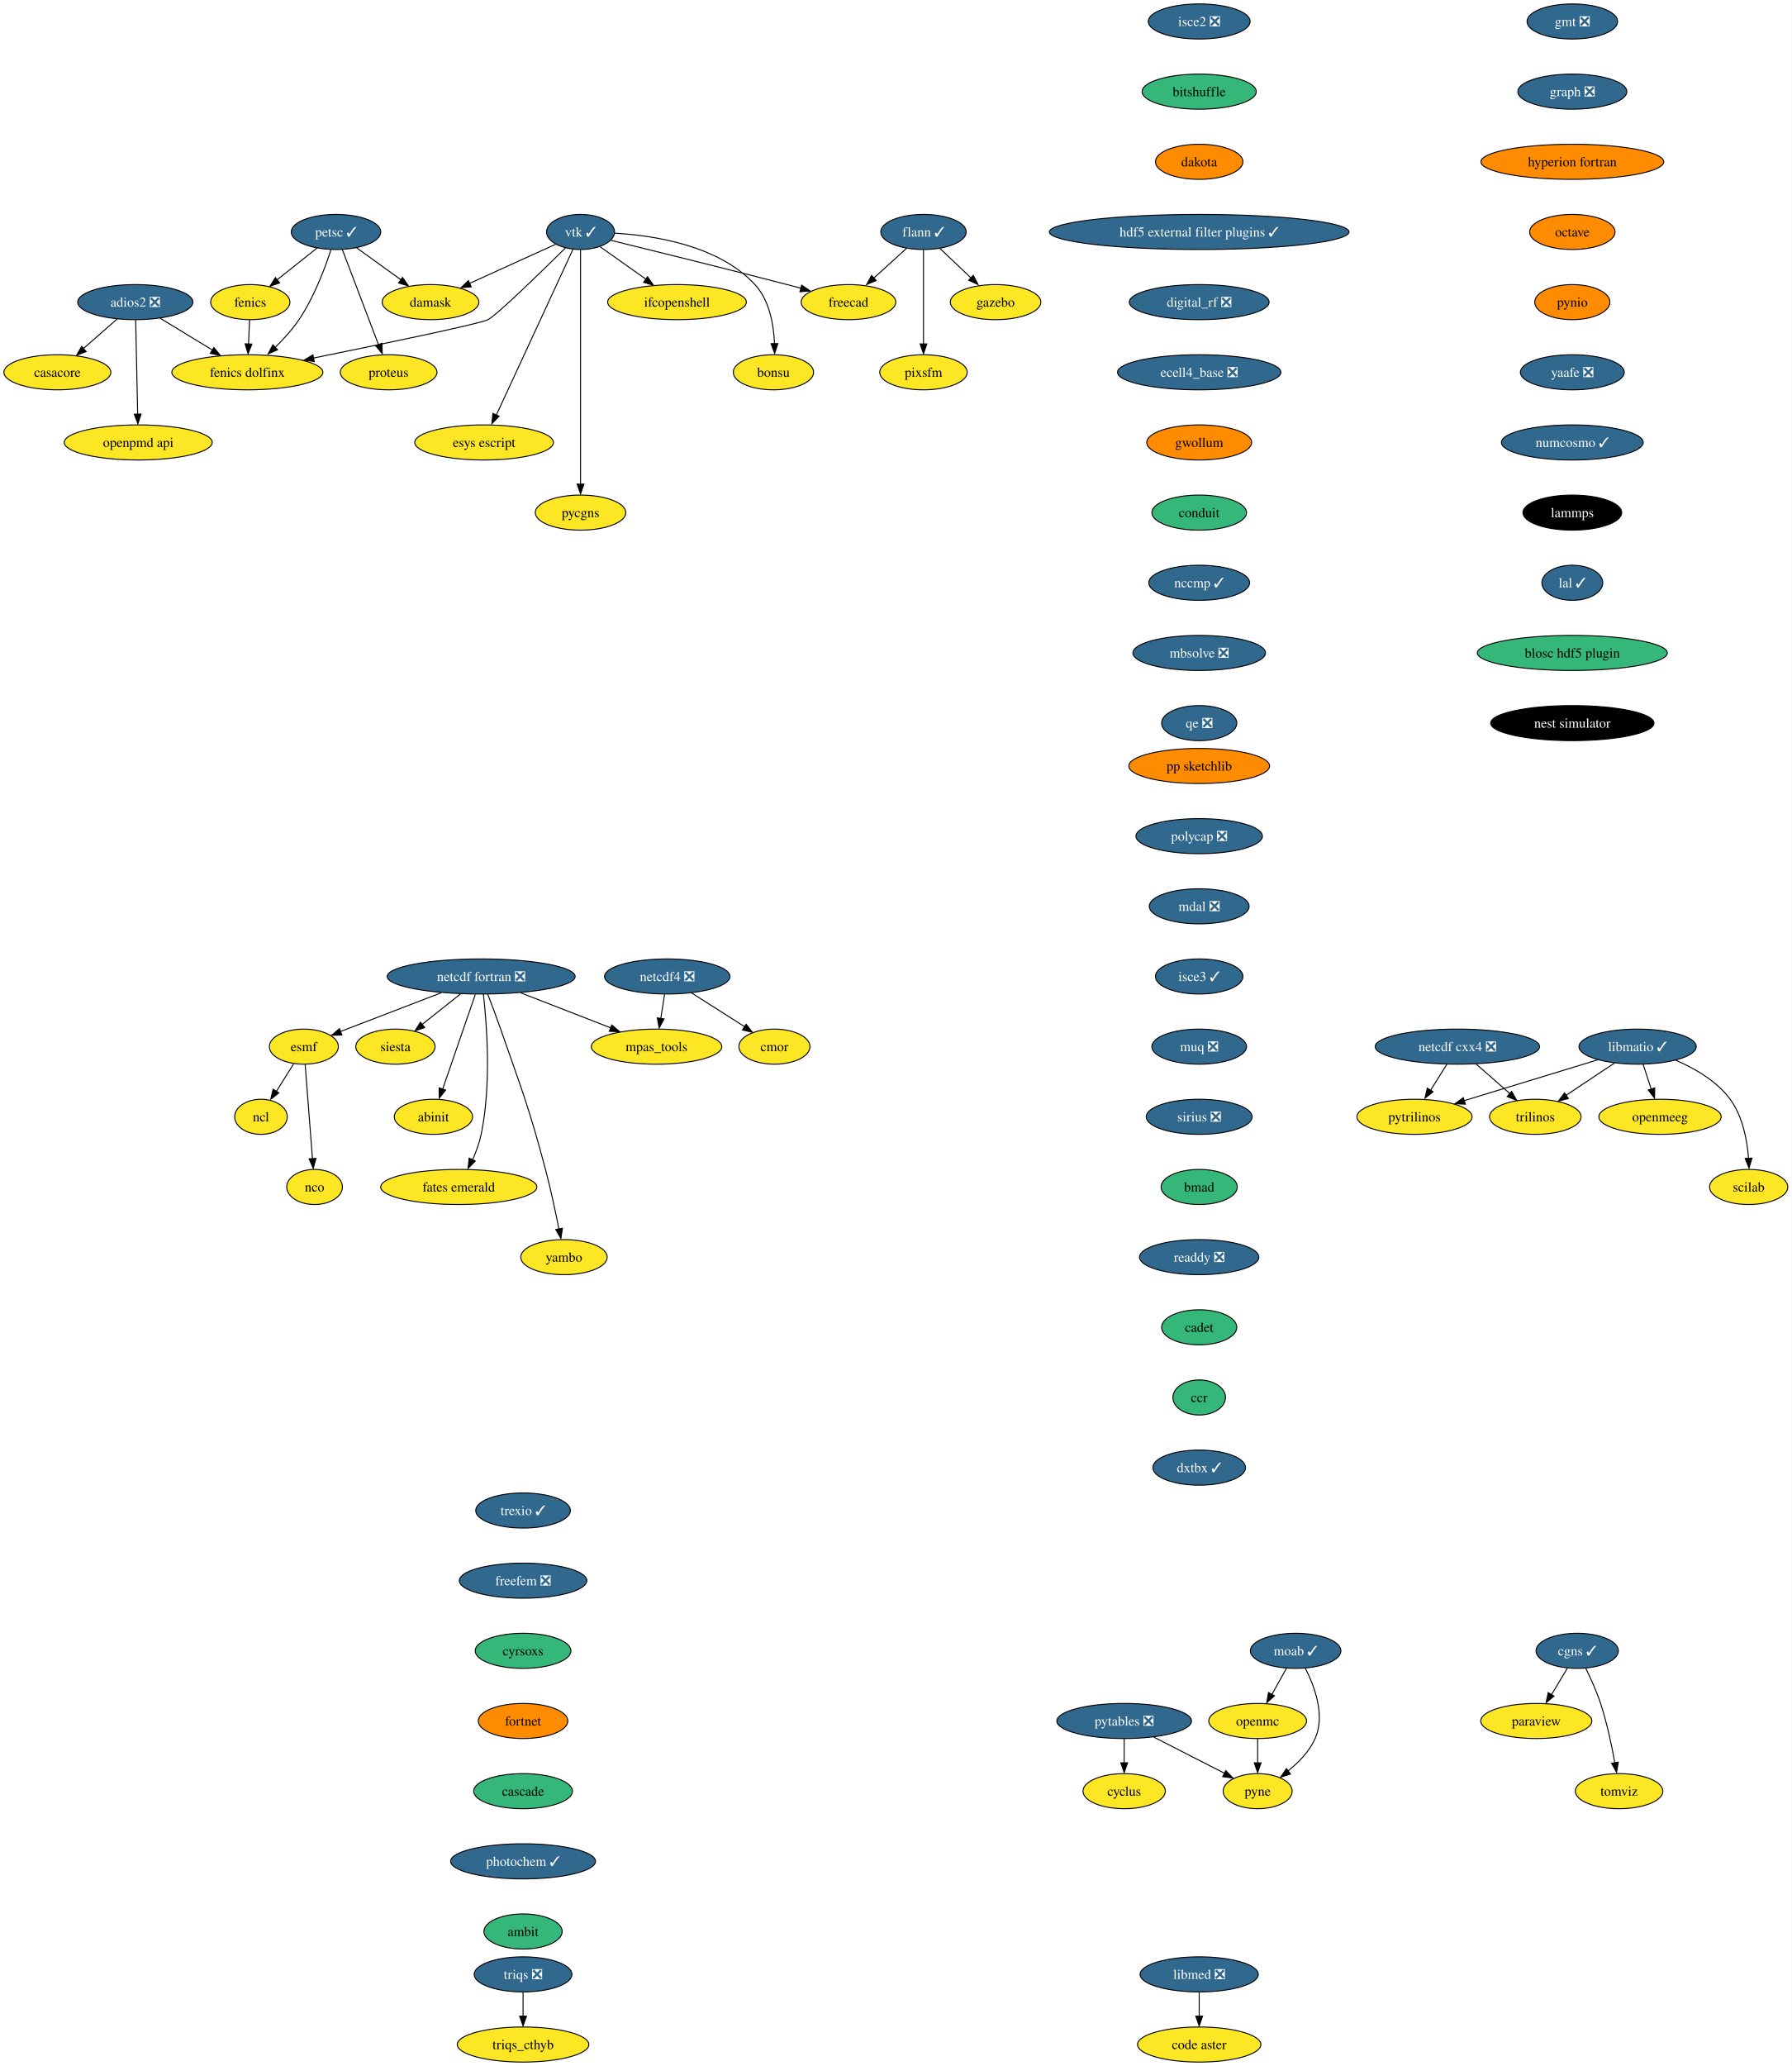
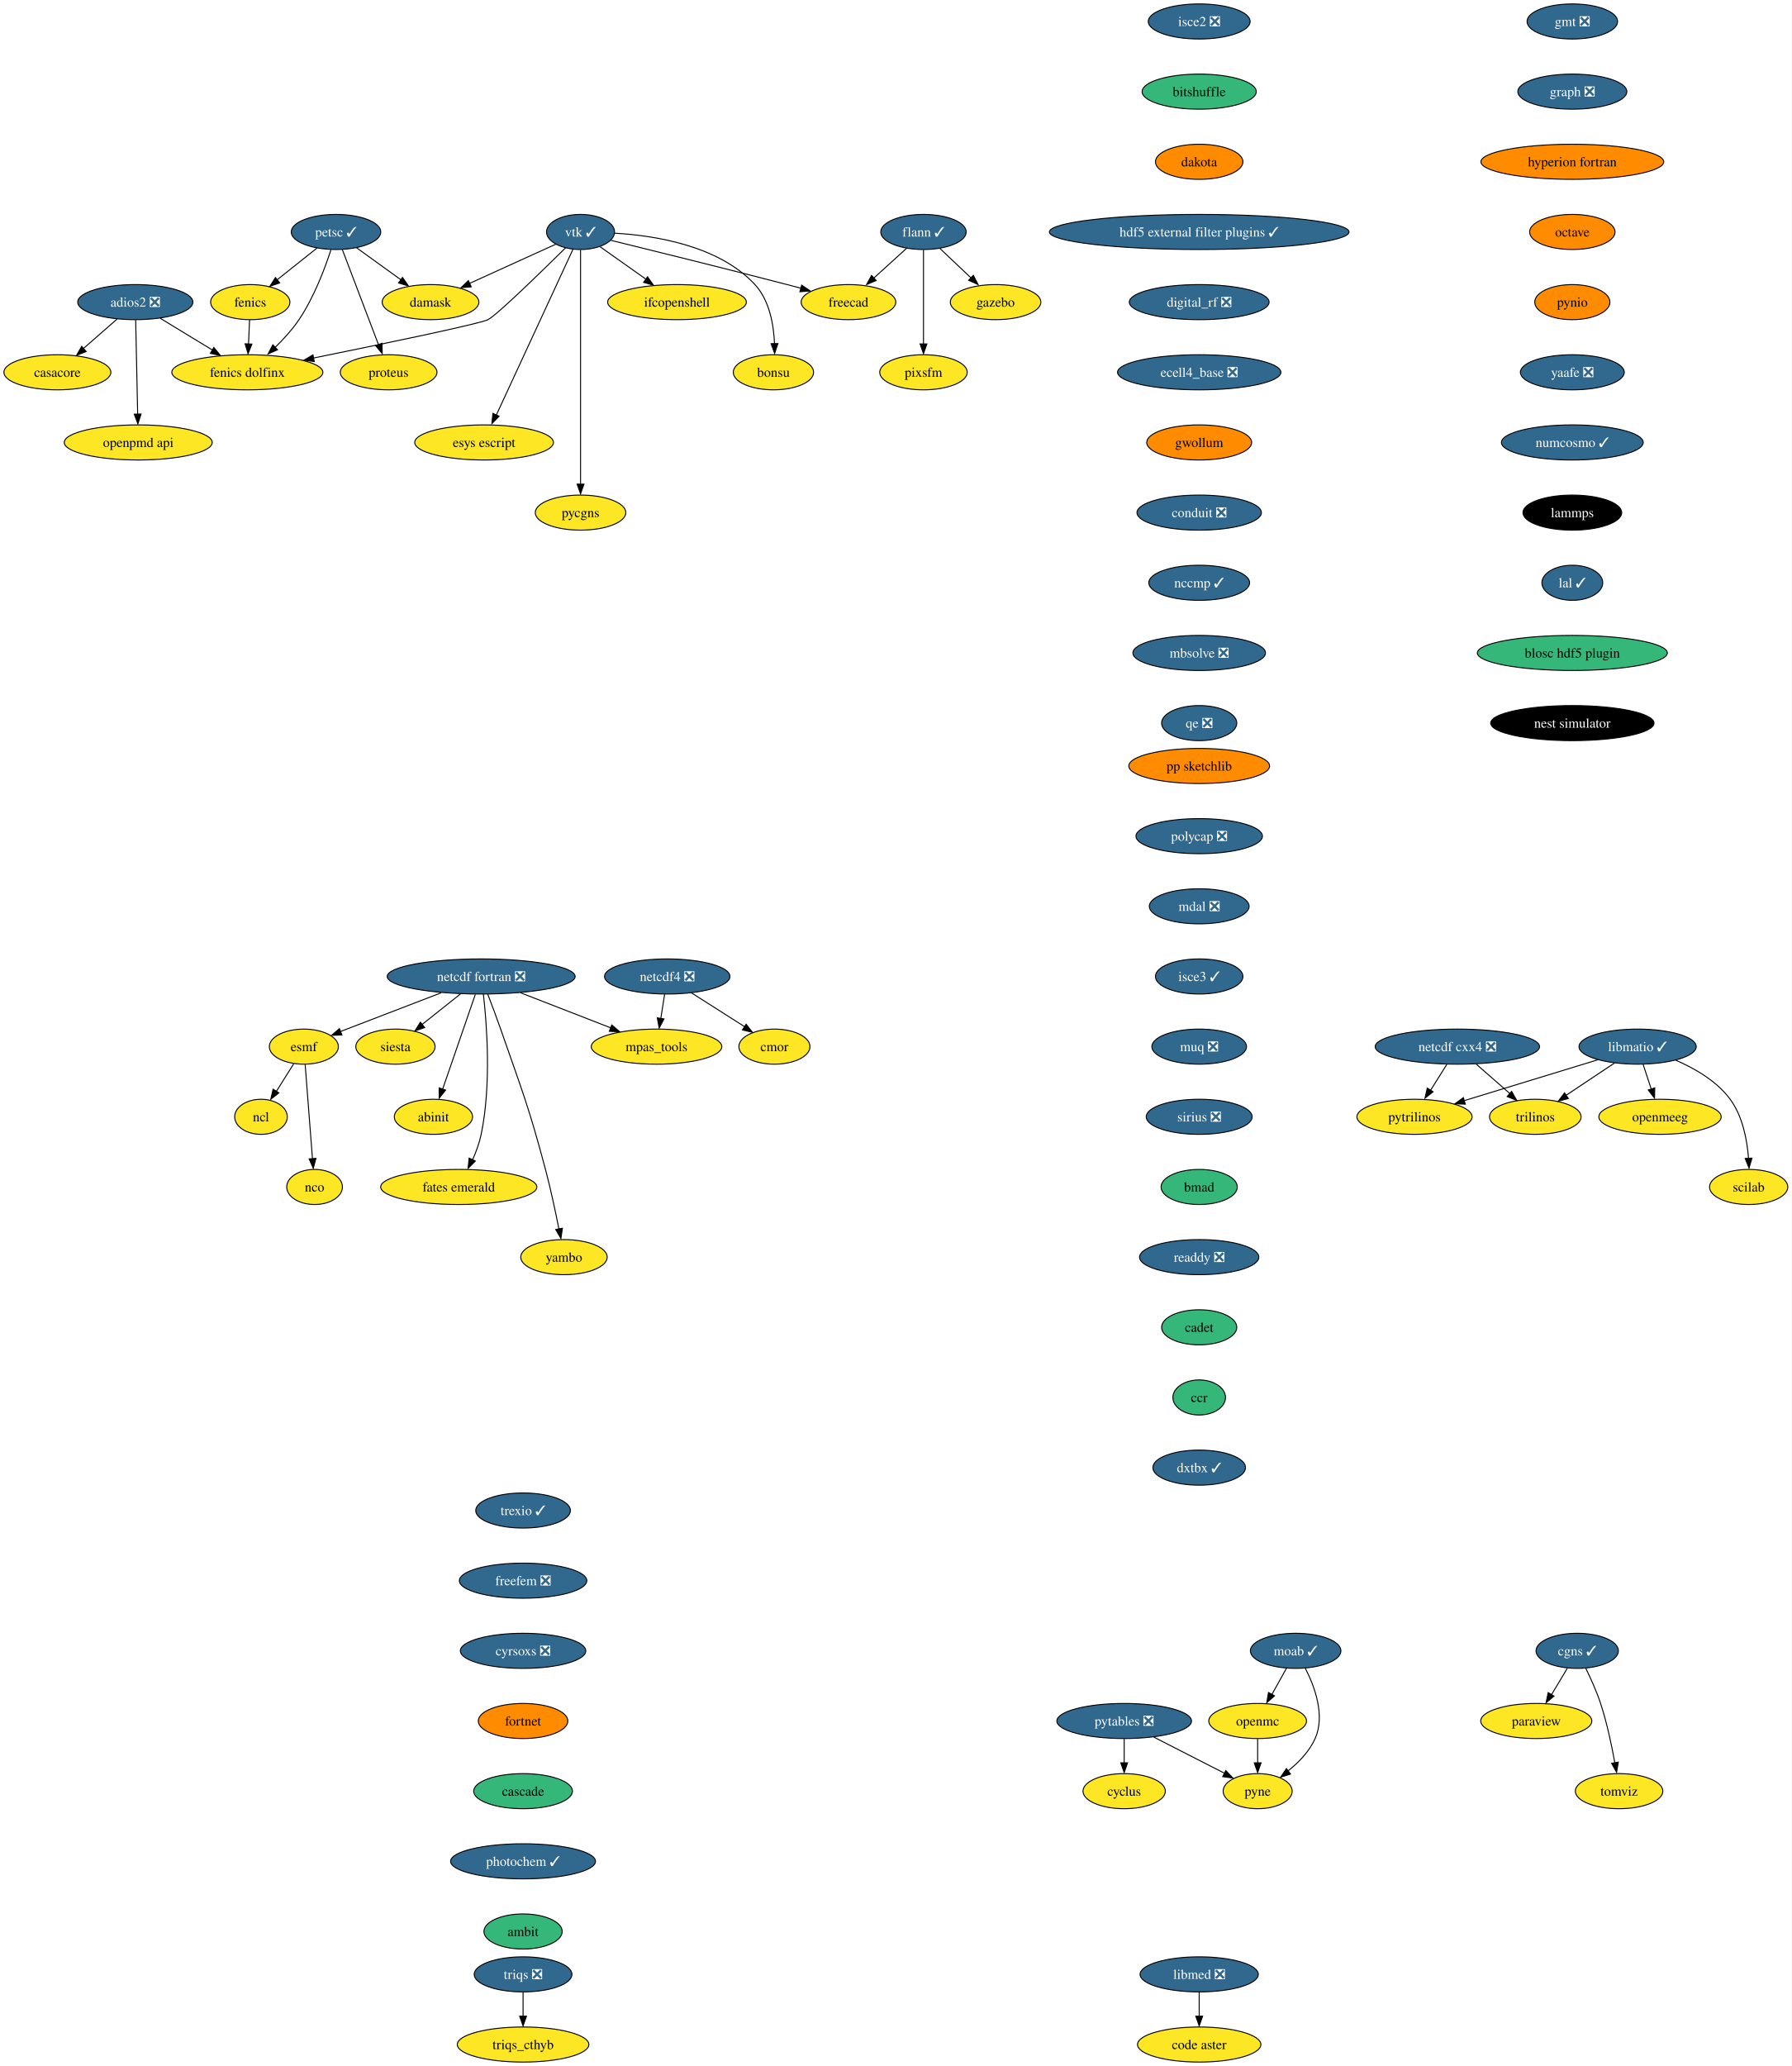
<svg xmlns="http://www.w3.org/2000/svg" xmlns:xlink="http://www.w3.org/1999/xlink" width="1839pt" height="2120pt" viewBox="0.00 0.00 1839.05 2120.00">
  <g id="graph0" class="graph" transform="scale(1 1) rotate(0) translate(4 2116)">
    <polygon fill="white" stroke="none" points="-4,4 -4,-2116 1835.05,-2116 1835.05,4 -4,4" />
    <g id="node1" class="node">
      <g id="a_node1">
        <a xlink:href="https://github.com/conda-forge/casacore-feedstock" xlink:title="casacore">
          <ellipse fill="#fde725" stroke="black" cx="54.89" cy="-1734" rx="54.89" ry="18" />
          <text text-anchor="middle" x="54.89" y="-1729.33" font-family="Times,serif" font-size="14.00">casacore</text>
        </a>
      </g>
    </g>
    <g id="node2" class="node">
      <g id="a_node2">
        <a xlink:href="https://github.com/conda-forge/cyclus-feedstock" xlink:title="cyclus">
          <ellipse fill="#fde725" stroke="black" cx="1149.89" cy="-278" rx="42.26" ry="18" />
          <text text-anchor="middle" x="1149.89" y="-273.32" font-family="Times,serif" font-size="14.00">cyclus</text>
        </a>
      </g>
    </g>
    <g id="node3" class="node">
      <g id="a_node3">
        <a xlink:href="https://github.com/conda-forge/esmf-feedstock" xlink:title="esmf">
          <ellipse fill="#fde725" stroke="black" cx="307.89" cy="-1042" rx="35.42" ry="18" />
          <text text-anchor="middle" x="307.89" y="-1037.33" font-family="Times,serif" font-size="14.00">esmf</text>
        </a>
      </g>
    </g>
    <g id="node4" class="node">
      <g id="a_node4">
        <a xlink:href="https://github.com/conda-forge/ncl-feedstock" xlink:title="ncl">
          <ellipse fill="#fde725" stroke="black" cx="263.89" cy="-970" rx="27" ry="18" />
          <text text-anchor="middle" x="263.89" y="-965.33" font-family="Times,serif" font-size="14.00">ncl</text>
        </a>
      </g>
    </g>
    <g id="edge1" class="edge">
      <path fill="none" stroke="black" d="M297.46,-1024.41C292.18,-1016.01 285.66,-1005.63 279.77,-996.26" />
      <polygon fill="black" stroke="black" points="282.23,-994.59 273.94,-987.99 276.3,-998.32 282.23,-994.59" />
    </g>
    <g id="node5" class="node">
      <g id="a_node5">
        <a xlink:href="https://github.com/conda-forge/nco-feedstock" xlink:title="nco">
          <ellipse fill="#fde725" stroke="black" cx="318.89" cy="-898" rx="28.59" ry="18" />
          <text text-anchor="middle" x="318.89" y="-893.33" font-family="Times,serif" font-size="14.00">nco</text>
        </a>
      </g>
    </g>
    <g id="edge2" class="edge">
      <path fill="none" stroke="black" d="M309.24,-1023.59C311.11,-999.5 314.49,-955.75 316.72,-927.03" />
      <polygon fill="black" stroke="black" points="320.28,-927.35 317.57,-917.11 313.3,-926.81 320.28,-927.35" />
    </g>
    <g id="node6" class="node">
      <g id="a_node6">
        <a xlink:href="https://github.com/conda-forge/fenics-feedstock" xlink:title="fenics">
          <ellipse fill="#fde725" stroke="black" cx="252.89" cy="-1806" rx="40.69" ry="18" />
          <text text-anchor="middle" x="252.89" y="-1801.33" font-family="Times,serif" font-size="14.00">fenics</text>
        </a>
      </g>
    </g>
    <g id="node7" class="node">
      <g id="a_node7">
        <a xlink:href="https://github.com/conda-forge/fenics-dolfinx-feedstock" xlink:title="fenics dolfinx">
          <ellipse fill="#fde725" stroke="black" cx="249.89" cy="-1734" rx="77.52" ry="18" />
          <text text-anchor="middle" x="249.89" y="-1729.33" font-family="Times,serif" font-size="14.00">fenics dolfinx</text>
        </a>
      </g>
    </g>
    <g id="edge3" class="edge">
      <path fill="none" stroke="black" d="M252.15,-1787.7C251.83,-1780.24 251.45,-1771.32 251.09,-1762.97" />
      <polygon fill="black" stroke="black" points="254.55,-1762.95 250.62,-1753.1 247.56,-1763.25 254.55,-1762.95" />
    </g>
    <g id="node8" class="node">
      <g id="a_node8">
        <a xlink:href="https://github.com/conda-forge/flann-feedstock/pull/37" xlink:title="flann ✓">
          <ellipse fill="#31688e" stroke="black" cx="943.89" cy="-1878" rx="43.84" ry="18" />
          <text text-anchor="middle" x="943.89" y="-1873.33" font-family="Times,serif" font-size="14.00" fill="white">flann ✓</text>
        </a>
      </g>
    </g>
    <g id="node9" class="node">
      <g id="a_node9">
        <a xlink:href="https://github.com/conda-forge/freecad-feedstock" xlink:title="freecad">
          <ellipse fill="#fde725" stroke="black" cx="866.89" cy="-1806" rx="48.58" ry="18" />
          <text text-anchor="middle" x="866.89" y="-1801.33" font-family="Times,serif" font-size="14.00">freecad</text>
        </a>
      </g>
    </g>
    <g id="edge4" class="edge">
      <path fill="none" stroke="black" d="M926.42,-1861.12C916.45,-1852.05 903.76,-1840.52 892.67,-1830.43" />
      <polygon fill="black" stroke="black" points="895.31,-1828.2 885.56,-1824.06 890.61,-1833.38 895.31,-1828.2" />
    </g>
    <g id="node10" class="node">
      <g id="a_node10">
        <a xlink:href="https://github.com/conda-forge/gazebo-feedstock" xlink:title="gazebo">
          <ellipse fill="#fde725" stroke="black" cx="1017.89" cy="-1806" rx="46.47" ry="18" />
          <text text-anchor="middle" x="1017.89" y="-1801.33" font-family="Times,serif" font-size="14.00">gazebo</text>
        </a>
      </g>
    </g>
    <g id="edge5" class="edge">
      <path fill="none" stroke="black" d="M960.68,-1861.12C970.27,-1852.05 982.46,-1840.52 993.12,-1830.43" />
      <polygon fill="black" stroke="black" points="995.05,-1833.48 999.91,-1824.06 990.24,-1828.39 995.05,-1833.48" />
    </g>
    <g id="node11" class="node">
      <g id="a_node11">
        <a xlink:href="https://github.com/conda-forge/pixsfm-feedstock" xlink:title="pixsfm">
          <ellipse fill="#fde725" stroke="black" cx="943.89" cy="-1734" rx="44.9" ry="18" />
          <text text-anchor="middle" x="943.89" y="-1729.33" font-family="Times,serif" font-size="14.00">pixsfm</text>
        </a>
      </g>
    </g>
    <g id="edge6" class="edge">
      <path fill="none" stroke="black" d="M943.89,-1859.59C943.89,-1835.5 943.89,-1791.75 943.89,-1763.03" />
      <polygon fill="black" stroke="black" points="947.39,-1763.11 943.89,-1753.11 940.39,-1763.11 947.39,-1763.11" />
    </g>
    <g id="node12" class="node">
      <g id="a_node12">
        <a xlink:href="https://github.com/conda-forge/gmt-feedstock/pull/266" xlink:title="gmt ❎">
          <ellipse fill="#31688e" stroke="black" cx="1609.89" cy="-2094" rx="46.47" ry="18" />
          <text text-anchor="middle" x="1609.89" y="-2089.32" font-family="Times,serif" font-size="14.00" fill="white">gmt ❎</text>
        </a>
      </g>
    </g>
    <g id="node13" class="node">
      <g id="a_node13">
        <a xlink:href="https://github.com/conda-forge/graph-feedstock/pull/10" xlink:title="graph ❎">
          <ellipse fill="#31688e" stroke="black" cx="1609.89" cy="-2022" rx="55.94" ry="18" />
          <text text-anchor="middle" x="1609.89" y="-2017.33" font-family="Times,serif" font-size="14.00" fill="white">graph ❎</text>
        </a>
      </g>
    </g>
    <g id="node14" class="node">
      <g id="a_node14">
        <a xlink:href="https://github.com/conda-forge/hyperion-fortran-feedstock" xlink:title="hyperion fortran">
          <ellipse fill="#ff8c00" stroke="black" cx="1609.89" cy="-1950" rx="93.82" ry="18" />
          <text text-anchor="middle" x="1609.89" y="-1945.33" font-family="Times,serif" font-size="14.00">hyperion fortran</text>
        </a>
      </g>
    </g>
    <g id="node15" class="node">
      <g id="a_node15">
        <a xlink:href="https://github.com/conda-forge/octave-feedstock" xlink:title="octave">
          <ellipse fill="#ff8c00" stroke="black" cx="1609.89" cy="-1878" rx="43.84" ry="18" />
          <text text-anchor="middle" x="1609.89" y="-1873.33" font-family="Times,serif" font-size="14.00">octave</text>
        </a>
      </g>
    </g>
    <g id="node33" class="node">
      <g id="a_node33">
        <a xlink:href="https://github.com/conda-forge/pynio-feedstock" xlink:title="pynio">
          <ellipse fill="#ff8c00" stroke="black" cx="1609.89" cy="-1806" rx="38.58" ry="18" />
          <text text-anchor="middle" x="1609.89" y="-1801.33" font-family="Times,serif" font-size="14.00">pynio</text>
        </a>
      </g>
    </g>
    <g id="node16" class="node">
      <g id="a_node16">
        <a xlink:href="https://github.com/conda-forge/libmatio-feedstock/pull/48" xlink:title="libmatio ✓">
          <ellipse fill="#31688e" stroke="black" cx="1676.89" cy="-1042" rx="60.15" ry="18" />
          <text text-anchor="middle" x="1676.89" y="-1037.33" font-family="Times,serif" font-size="14.00" fill="white">libmatio ✓</text>
        </a>
      </g>
    </g>
    <g id="node17" class="node">
      <g id="a_node17">
        <a xlink:href="https://github.com/conda-forge/pytrilinos-feedstock" xlink:title="pytrilinos">
          <ellipse fill="#fde725" stroke="black" cx="1447.89" cy="-970" rx="59.1" ry="18" />
          <text text-anchor="middle" x="1447.89" y="-965.33" font-family="Times,serif" font-size="14.00">pytrilinos</text>
        </a>
      </g>
    </g>
    <g id="edge10" class="edge">
      <path fill="none" stroke="black" d="M1635.95,-1028.49C1597.61,-1016.76 1540.17,-999.21 1498.87,-986.58" />
      <polygon fill="black" stroke="black" points="1500.06,-982.98 1489.48,-983.41 1498.02,-989.68 1500.06,-982.98" />
    </g>
    <g id="node18" class="node">
      <g id="a_node18">
        <a xlink:href="https://github.com/conda-forge/trilinos-feedstock" xlink:title="trilinos">
          <ellipse fill="#fde725" stroke="black" cx="1571.89" cy="-970" rx="47" ry="18" />
          <text text-anchor="middle" x="1571.89" y="-965.33" font-family="Times,serif" font-size="14.00">trilinos</text>
        </a>
      </g>
    </g>
    <g id="edge11" class="edge">
      <path fill="none" stroke="black" d="M1653.06,-1025.12C1638.4,-1015.34 1619.42,-1002.69 1603.5,-992.08" />
      <polygon fill="black" stroke="black" points="1605.8,-988.74 1595.54,-986.1 1601.92,-994.56 1605.8,-988.74" />
    </g>
    <g id="node19" class="node">
      <g id="a_node19">
        <a xlink:href="https://github.com/conda-forge/openmeeg-feedstock" xlink:title="openmeeg">
          <ellipse fill="#fde725" stroke="black" cx="1699.89" cy="-970" rx="62.78" ry="18" />
          <text text-anchor="middle" x="1699.89" y="-965.33" font-family="Times,serif" font-size="14.00">openmeeg</text>
        </a>
      </g>
    </g>
    <g id="edge12" class="edge">
      <path fill="none" stroke="black" d="M1682.58,-1023.7C1685.08,-1016.07 1688.09,-1006.92 1690.89,-998.4" />
      <polygon fill="black" stroke="black" points="1694.47,-999.7 1694.27,-989.1 1687.82,-997.51 1694.47,-999.7" />
    </g>
    <g id="node20" class="node">
      <g id="a_node20">
        <a xlink:href="https://github.com/conda-forge/scilab-feedstock" xlink:title="scilab">
          <ellipse fill="#fde725" stroke="black" cx="1790.89" cy="-898" rx="40.16" ry="18" />
          <text text-anchor="middle" x="1790.89" y="-893.33" font-family="Times,serif" font-size="14.00">scilab</text>
        </a>
      </g>
    </g>
    <g id="edge13" class="edge">
      <path fill="none" stroke="black" d="M1716,-1028.08C1735.62,-1019.65 1758.09,-1006.69 1771.89,-988 1784.79,-970.53 1789.32,-946.16 1790.74,-927.33" />
      <polygon fill="black" stroke="black" points="1794.28,-927.6 1791.27,-917.44 1787.29,-927.26 1794.28,-927.6" />
    </g>
    <g id="node21" class="node">
      <g id="a_node21">
        <a xlink:href="https://github.com/conda-forge/moab-feedstock/pull/87" xlink:title="moab ✓">
          <ellipse fill="#31688e" stroke="black" cx="1325.89" cy="-422" rx="46.47" ry="18" />
          <text text-anchor="middle" x="1325.89" y="-417.32" font-family="Times,serif" font-size="14.00" fill="white">moab ✓</text>
        </a>
      </g>
    </g>
    <g id="node22" class="node">
      <g id="a_node22">
        <a xlink:href="https://github.com/conda-forge/openmc-feedstock" xlink:title="openmc">
          <ellipse fill="#fde725" stroke="black" cx="1286.89" cy="-350" rx="50.16" ry="18" />
          <text text-anchor="middle" x="1286.89" y="-345.32" font-family="Times,serif" font-size="14.00">openmc</text>
        </a>
      </g>
    </g>
    <g id="edge14" class="edge">
      <path fill="none" stroke="black" d="M1316.45,-404.05C1311.95,-395.97 1306.46,-386.12 1301.44,-377.11" />
      <polygon fill="black" stroke="black" points="1304.17,-375.82 1296.24,-368.79 1298.05,-379.23 1304.17,-375.82" />
    </g>
    <g id="node23" class="node">
      <g id="a_node23">
        <a xlink:href="https://github.com/conda-forge/pyne-feedstock" xlink:title="pyne">
          <ellipse fill="#fde725" stroke="black" cx="1286.89" cy="-278" rx="35.42" ry="18" />
          <text text-anchor="middle" x="1286.89" y="-273.32" font-family="Times,serif" font-size="14.00">pyne</text>
        </a>
      </g>
    </g>
    <g id="edge15" class="edge">
      <path fill="none" stroke="black" d="M1335.88,-403.97C1345.29,-385.57 1356.47,-355.72 1345.89,-332 1340.01,-318.8 1329.03,-307.52 1318.13,-298.8" />
      <polygon fill="black" stroke="black" points="1320.61,-295.54 1310.5,-292.36 1316.42,-301.15 1320.61,-295.54" />
    </g>
    <g id="edge16" class="edge">
      <path fill="none" stroke="black" d="M1286.89,-331.7C1286.89,-324.24 1286.89,-315.32 1286.89,-306.97" />
      <polygon fill="black" stroke="black" points="1290.39,-307.1 1286.89,-297.1 1283.39,-307.1 1290.39,-307.1" />
    </g>
    <g id="node24" class="node">
      <g id="a_node24">
        <a xlink:href="https://github.com/conda-forge/netcdf-cxx4-feedstock/pull/47" xlink:title="netcdf cxx4 ❎">
          <ellipse fill="#31688e" stroke="black" cx="1491.89" cy="-1042" rx="84.35" ry="18" />
          <text text-anchor="middle" x="1491.89" y="-1037.33" font-family="Times,serif" font-size="14.00" fill="white">netcdf cxx4 ❎</text>
        </a>
      </g>
    </g>
    <g id="edge17" class="edge">
      <path fill="none" stroke="black" d="M1481.01,-1023.7C1476.01,-1015.73 1469.95,-1006.1 1464.4,-997.26" />
      <polygon fill="black" stroke="black" points="1466.93,-995.71 1458.64,-989.1 1461,-999.43 1466.93,-995.71" />
    </g>
    <g id="edge18" class="edge">
      <path fill="none" stroke="black" d="M1511.26,-1024.05C1521.57,-1015.03 1534.41,-1003.79 1545.62,-993.99" />
      <polygon fill="black" stroke="black" points="1547.58,-996.05 1552.8,-986.83 1542.97,-990.78 1547.58,-996.05" />
    </g>
    <g id="node25" class="node">
      <g id="a_node25">
        <a xlink:href="https://github.com/conda-forge/netcdf-fortran-feedstock/pull/84" xlink:title="netcdf fortran ❎">
          <ellipse fill="#31688e" stroke="black" cx="489.89" cy="-1114" rx="96.45" ry="18" />
          <text text-anchor="middle" x="489.89" y="-1109.33" font-family="Times,serif" font-size="14.00" fill="white">netcdf fortran ❎</text>
        </a>
      </g>
    </g>
    <g id="edge19" class="edge">
      <path fill="none" stroke="black" d="M448.82,-1097.25C421.37,-1086.72 384.46,-1072.55 351.89,-1060 349.8,-1059.2 347.66,-1058.37 345.49,-1057.53" />
      <polygon fill="black" stroke="black" points="346.94,-1053.95 336.35,-1053.62 344.42,-1060.48 346.94,-1053.95" />
    </g>
    <g id="node26" class="node">
      <g id="a_node26">
        <a xlink:href="https://github.com/conda-forge/siesta-feedstock" xlink:title="siesta">
          <ellipse fill="#fde725" stroke="black" cx="401.89" cy="-1042" rx="40.69" ry="18" />
          <text text-anchor="middle" x="401.89" y="-1037.33" font-family="Times,serif" font-size="14.00">siesta</text>
        </a>
      </g>
    </g>
    <g id="edge20" class="edge">
      <path fill="none" stroke="black" d="M468.59,-1096.05C456.77,-1086.65 441.94,-1074.86 429.27,-1064.78" />
      <polygon fill="black" stroke="black" points="431.91,-1061.61 421.9,-1058.12 427.55,-1067.09 431.91,-1061.61" />
    </g>
    <g id="node27" class="node">
      <g id="a_node27">
        <a xlink:href="https://github.com/conda-forge/mpas_tools-feedstock" xlink:title="mpas_tools">
          <ellipse fill="#fde725" stroke="black" cx="669.89" cy="-1042" rx="66.99" ry="18" />
          <text text-anchor="middle" x="669.89" y="-1037.33" font-family="Times,serif" font-size="14.00">mpas_tools</text>
        </a>
      </g>
    </g>
    <g id="edge21" class="edge">
      <path fill="none" stroke="black" d="M530.29,-1097.29C557.7,-1086.63 594.05,-1072.49 622.79,-1061.32" />
      <polygon fill="black" stroke="black" points="623.95,-1064.23 632,-1057.35 621.41,-1057.71 623.95,-1064.23" />
    </g>
    <g id="node28" class="node">
      <g id="a_node28">
        <a xlink:href="https://github.com/conda-forge/abinit-feedstock" xlink:title="abinit">
          <ellipse fill="#fde725" stroke="black" cx="440.89" cy="-970" rx="40.16" ry="18" />
          <text text-anchor="middle" x="440.89" y="-965.33" font-family="Times,serif" font-size="14.00">abinit</text>
        </a>
      </g>
    </g>
    <g id="edge22" class="edge">
      <path fill="none" stroke="black" d="M483.88,-1095.59C475.5,-1071.29 460.21,-1026.97 450.3,-998.27" />
      <polygon fill="black" stroke="black" points="453.37,-997.42 446.8,-989.11 446.75,-999.71 453.37,-997.42" />
    </g>
    <g id="node29" class="node">
      <g id="a_node29">
        <a xlink:href="https://github.com/conda-forge/fates-emerald-feedstock" xlink:title="fates emerald">
          <ellipse fill="#fde725" stroke="black" cx="466.89" cy="-898" rx="80.14" ry="18" />
          <text text-anchor="middle" x="466.89" y="-893.33" font-family="Times,serif" font-size="14.00">fates emerald</text>
        </a>
      </g>
    </g>
    <g id="edge23" class="edge">
      <path fill="none" stroke="black" d="M492.15,-1095.85C495.57,-1066.16 500.57,-1003.45 489.89,-952 488.06,-943.16 484.67,-933.99 481.05,-925.8" />
      <polygon fill="black" stroke="black" points="483.88,-924.61 476.43,-917.07 477.55,-927.61 483.88,-924.61" />
    </g>
    <g id="node30" class="node">
      <g id="a_node30">
        <a xlink:href="https://github.com/conda-forge/yambo-feedstock" xlink:title="yambo">
          <ellipse fill="#fde725" stroke="black" cx="574.89" cy="-826" rx="44.37" ry="18" />
          <text text-anchor="middle" x="574.89" y="-821.33" font-family="Times,serif" font-size="14.00">yambo</text>
        </a>
      </g>
    </g>
    <g id="edge24" class="edge">
      <path fill="none" stroke="black" d="M496.6,-1095.9C500.6,-1085.55 505.69,-1072.07 509.89,-1060 531.98,-996.55 538.63,-980.93 555.89,-916 561.28,-895.71 566.2,-872.5 569.68,-854.87" />
      <polygon fill="black" stroke="black" points="573.28,-855.66 571.75,-845.18 566.41,-854.33 573.28,-855.66" />
    </g>
    <g id="node31" class="node">
      <g id="a_node31">
        <a xlink:href="https://github.com/conda-forge/netcdf4-feedstock/pull/157" xlink:title="netcdf4 ❎">
          <ellipse fill="#31688e" stroke="black" cx="680.89" cy="-1114" rx="64.36" ry="18" />
          <text text-anchor="middle" x="680.89" y="-1109.33" font-family="Times,serif" font-size="14.00" fill="white">netcdf4 ❎</text>
        </a>
      </g>
    </g>
    <g id="edge25" class="edge">
      <path fill="none" stroke="black" d="M678.17,-1095.7C677,-1088.24 675.6,-1079.32 674.29,-1070.97" />
      <polygon fill="black" stroke="black" points="677.59,-1070.44 672.58,-1061.1 670.67,-1071.53 677.59,-1070.44" />
    </g>
    <g id="node32" class="node">
      <g id="a_node32">
        <a xlink:href="https://github.com/conda-forge/cmor-feedstock" xlink:title="cmor">
          <ellipse fill="#fde725" stroke="black" cx="790.89" cy="-1042" rx="36.48" ry="18" />
          <text text-anchor="middle" x="790.89" y="-1037.33" font-family="Times,serif" font-size="14.00">cmor</text>
        </a>
      </g>
    </g>
    <g id="edge26" class="edge">
      <path fill="none" stroke="black" d="M705.85,-1097.12C722,-1086.84 743.14,-1073.39 760.3,-1062.47" />
      <polygon fill="black" stroke="black" points="761.81,-1065.02 768.37,-1056.7 758.05,-1059.11 761.81,-1065.02" />
    </g>
    <g id="node35" class="node">
      <g id="a_node35">
        <a xlink:href="https://github.com/conda-forge/yaafe-feedstock/pull/24" xlink:title="yaafe ❎">
          <ellipse fill="#31688e" stroke="black" cx="1609.89" cy="-1734" rx="53.31" ry="18" />
          <text text-anchor="middle" x="1609.89" y="-1729.33" font-family="Times,serif" font-size="14.00" fill="white">yaafe ❎</text>
        </a>
      </g>
    </g>
    <g id="node34" class="node">
      <g id="a_node34">
        <a xlink:href="https://github.com/conda-forge/paraview-feedstock" xlink:title="paraview">
          <ellipse fill="#fde725" stroke="black" cx="1572.89" cy="-350" rx="57" ry="18" />
          <text text-anchor="middle" x="1572.89" y="-345.32" font-family="Times,serif" font-size="14.00">paraview</text>
        </a>
      </g>
    </g>
    <g id="node37" class="node">
      <g id="a_node37">
        <a xlink:href="https://github.com/conda-forge/numcosmo-feedstock/pull/39" xlink:title="numcosmo ✓">
          <ellipse fill="#31688e" stroke="black" cx="1609.89" cy="-1662" rx="72.78" ry="18" />
          <text text-anchor="middle" x="1609.89" y="-1657.33" font-family="Times,serif" font-size="14.00" fill="white">numcosmo ✓</text>
        </a>
      </g>
    </g>
    <g id="node36" class="node">
      <g id="a_node36">
        <a xlink:href="https://github.com/conda-forge/pytables-feedstock/pull/89" xlink:title="pytables ❎">
          <ellipse fill="#31688e" stroke="black" cx="1149.89" cy="-350" rx="69.1" ry="18" />
          <text text-anchor="middle" x="1149.89" y="-345.32" font-family="Times,serif" font-size="14.00" fill="white">pytables ❎</text>
        </a>
      </g>
    </g>
    <g id="edge29" class="edge">
      <path fill="none" stroke="black" d="M1149.89,-331.7C1149.89,-324.24 1149.89,-315.32 1149.89,-306.97" />
      <polygon fill="black" stroke="black" points="1153.39,-307.1 1149.89,-297.1 1146.39,-307.1 1153.39,-307.1" />
    </g>
    <g id="edge30" class="edge">
      <path fill="none" stroke="black" d="M1180.3,-333.46C1201.76,-322.5 1230.54,-307.79 1252.79,-296.42" />
      <polygon fill="black" stroke="black" points="1254.19,-299.13 1261.5,-291.46 1251,-292.89 1254.19,-299.13" />
    </g>
    <g id="node46" class="node">
      <g id="a_node46">
        <a xlink:href="https://github.com/conda-forge/lammps-feedstock" xlink:title="lammps">
          <ellipse fill="#000000" stroke="black" cx="1609.89" cy="-1590" rx="50.68" ry="18" />
          <text text-anchor="middle" x="1609.89" y="-1585.33" font-family="Times,serif" font-size="14.00" fill="white">lammps</text>
        </a>
      </g>
    </g>
    <g id="node38" class="node">
      <g id="a_node38">
        <a xlink:href="https://github.com/conda-forge/vtk-feedstock/pull/305" xlink:title="vtk ✓">
          <ellipse fill="#31688e" stroke="black" cx="591.89" cy="-1878" rx="34.9" ry="18" />
          <text text-anchor="middle" x="591.89" y="-1873.33" font-family="Times,serif" font-size="14.00" fill="white">vtk ✓</text>
        </a>
      </g>
    </g>
    <g id="edge32" class="edge">
      <path fill="none" stroke="black" d="M576.55,-1861.77C552.13,-1837.65 506.2,-1792.87 496.89,-1788 488.85,-1783.79 387.97,-1762.87 317.65,-1748.61" />
      <polygon fill="black" stroke="black" points="318.58,-1745.02 308.08,-1746.47 317.19,-1751.88 318.58,-1745.02" />
    </g>
    <g id="edge33" class="edge">
      <path fill="none" stroke="black" d="M623.19,-1869.37C664.59,-1859.23 739.82,-1840.65 803.89,-1824 808.52,-1822.8 813.33,-1821.53 818.15,-1820.25" />
      <polygon fill="black" stroke="black" points="818.85,-1823.42 827.61,-1817.45 817.04,-1816.65 818.85,-1823.42" />
    </g>
    <g id="node39" class="node">
      <g id="a_node39">
        <a xlink:href="https://github.com/conda-forge/ifcopenshell-feedstock" xlink:title="ifcopenshell">
          <ellipse fill="#fde725" stroke="black" cx="690.89" cy="-1806" rx="71.2" ry="18" />
          <text text-anchor="middle" x="690.89" y="-1801.33" font-family="Times,serif" font-size="14.00">ifcopenshell</text>
        </a>
      </g>
    </g>
    <g id="edge34" class="edge">
      <path fill="none" stroke="black" d="M611.92,-1862.83C625.43,-1853.28 643.54,-1840.48 659.01,-1829.54" />
      <polygon fill="black" stroke="black" points="660.62,-1831.99 666.76,-1823.35 656.58,-1826.27 660.62,-1831.99" />
    </g>
    <g id="node40" class="node">
      <g id="a_node40">
        <a xlink:href="https://github.com/conda-forge/bonsu-feedstock" xlink:title="bonsu">
          <ellipse fill="#fde725" stroke="black" cx="789.89" cy="-1734" rx="41.21" ry="18" />
          <text text-anchor="middle" x="789.89" y="-1729.33" font-family="Times,serif" font-size="14.00">bonsu</text>
        </a>
      </g>
    </g>
    <g id="edge35" class="edge">
      <path fill="none" stroke="black" d="M626.97,-1876.73C667.6,-1874.42 733.69,-1864.2 770.89,-1824 785.89,-1807.79 790.17,-1782.75 790.97,-1763.35" />
      <polygon fill="black" stroke="black" points="794.48,-1763.45 791.09,-1753.41 787.48,-1763.38 794.48,-1763.45" />
    </g>
    <g id="node41" class="node">
      <g id="a_node41">
        <a xlink:href="https://github.com/conda-forge/esys-escript-feedstock" xlink:title="esys escript">
          <ellipse fill="#fde725" stroke="black" cx="492.89" cy="-1662" rx="71.2" ry="18" />
          <text text-anchor="middle" x="492.89" y="-1657.33" font-family="Times,serif" font-size="14.00">esys escript</text>
        </a>
      </g>
    </g>
    <g id="edge36" class="edge">
      <path fill="none" stroke="black" d="M584.12,-1860.21C567.07,-1823.36 526.25,-1735.11 505.48,-1690.22" />
      <polygon fill="black" stroke="black" points="508.27,-1688.91 500.9,-1681.31 501.92,-1691.85 508.27,-1688.91" />
    </g>
    <g id="node42" class="node">
      <g id="a_node42">
        <a xlink:href="https://github.com/conda-forge/damask-feedstock" xlink:title="damask">
          <ellipse fill="#fde725" stroke="black" cx="437.89" cy="-1806" rx="49.63" ry="18" />
          <text text-anchor="middle" x="437.89" y="-1801.33" font-family="Times,serif" font-size="14.00">damask</text>
        </a>
      </g>
    </g>
    <g id="edge37" class="edge">
      <path fill="none" stroke="black" d="M566.46,-1865.44C542.42,-1854.51 505.96,-1837.94 478,-1825.23" />
      <polygon fill="black" stroke="black" points="479.67,-1821.69 469.12,-1820.74 476.78,-1828.07 479.67,-1821.69" />
    </g>
    <g id="node43" class="node">
      <g id="a_node43">
        <a xlink:href="https://github.com/conda-forge/pycgns-feedstock" xlink:title="pycgns">
          <ellipse fill="#fde725" stroke="black" cx="591.89" cy="-1590" rx="46.47" ry="18" />
          <text text-anchor="middle" x="591.89" y="-1585.33" font-family="Times,serif" font-size="14.00">pycgns</text>
        </a>
      </g>
    </g>
    <g id="edge38" class="edge">
      <path fill="none" stroke="black" d="M591.89,-1859.54C591.89,-1811.56 591.89,-1677.39 591.89,-1618.88" />
      <polygon fill="black" stroke="black" points="595.39,-1619.23 591.89,-1609.23 588.39,-1619.23 595.39,-1619.23" />
    </g>
    <g id="node44" class="node">
      <g id="a_node44">
        <a xlink:href="https://github.com/conda-forge/petsc-feedstock/pull/166" xlink:title="petsc ✓">
          <ellipse fill="#31688e" stroke="black" cx="340.89" cy="-1878" rx="45.95" ry="18" />
          <text text-anchor="middle" x="340.89" y="-1873.33" font-family="Times,serif" font-size="14.00" fill="white">petsc ✓</text>
        </a>
      </g>
    </g>
    <g id="edge39" class="edge">
      <path fill="none" stroke="black" d="M321.36,-1861.46C309.31,-1851.88 293.68,-1839.45 280.39,-1828.88" />
      <polygon fill="black" stroke="black" points="283.07,-1825.74 273.06,-1822.25 278.71,-1831.22 283.07,-1825.74" />
    </g>
    <g id="edge40" class="edge">
      <path fill="none" stroke="black" d="M335.67,-1859.62C329.58,-1840.93 318.32,-1810.83 302.89,-1788 295.92,-1777.68 286.75,-1767.67 278,-1759.18" />
      <polygon fill="black" stroke="black" points="280.86,-1757.12 271.17,-1752.85 276.08,-1762.23 280.86,-1757.12" />
    </g>
    <g id="edge41" class="edge">
      <path fill="none" stroke="black" d="M361.94,-1861.81C375.23,-1852.22 392.62,-1839.67 407.4,-1829" />
      <polygon fill="black" stroke="black" points="409.15,-1831.33 415.21,-1822.64 405.06,-1825.66 409.15,-1831.33" />
    </g>
    <g id="node45" class="node">
      <g id="a_node45">
        <a xlink:href="https://github.com/conda-forge/proteus-feedstock" xlink:title="proteus">
          <ellipse fill="#fde725" stroke="black" cx="394.89" cy="-1734" rx="49.63" ry="18" />
          <text text-anchor="middle" x="394.89" y="-1729.33" font-family="Times,serif" font-size="14.00">proteus</text>
        </a>
      </g>
    </g>
    <g id="edge42" class="edge">
      <path fill="none" stroke="black" d="M347.4,-1859.87C356.61,-1835.67 373.51,-1791.21 384.47,-1762.39" />
      <polygon fill="black" stroke="black" points="388.07,-1763.78 388.35,-1753.19 381.53,-1761.29 388.07,-1763.78" />
    </g>
    <g id="node49" class="node">
      <g id="a_node49">
        <a xlink:href="https://github.com/conda-forge/lal-feedstock/pull/90" xlink:title="lal ✓">
          <ellipse fill="#31688e" stroke="black" cx="1609.89" cy="-1518" rx="31.22" ry="18" />
          <text text-anchor="middle" x="1609.89" y="-1513.33" font-family="Times,serif" font-size="14.00" fill="white">lal ✓</text>
        </a>
      </g>
    </g>
    <g id="node47" class="node">
      <g id="a_node47">
        <a xlink:href="https://github.com/conda-forge/libmed-feedstock/pull/43" xlink:title="libmed ❎">
          <ellipse fill="#31688e" stroke="black" cx="1226.89" cy="-90" rx="60.68" ry="18" />
          <text text-anchor="middle" x="1226.89" y="-85.33" font-family="Times,serif" font-size="14.00" fill="white">libmed ❎</text>
        </a>
      </g>
    </g>
    <g id="node48" class="node">
      <g id="a_node48">
        <a xlink:href="https://github.com/conda-forge/code-aster-feedstock" xlink:title="code aster">
          <ellipse fill="#fde725" stroke="black" cx="1226.89" cy="-18" rx="63.31" ry="18" />
          <text text-anchor="middle" x="1226.89" y="-13.32" font-family="Times,serif" font-size="14.00">code aster</text>
        </a>
      </g>
    </g>
    <g id="edge44" class="edge">
      <path fill="none" stroke="black" d="M1226.89,-71.7C1226.89,-64.24 1226.89,-55.32 1226.89,-46.97" />
      <polygon fill="black" stroke="black" points="1230.39,-47.1 1226.89,-37.1 1223.39,-47.1 1230.39,-47.1" />
    </g>
    <g id="node51" class="node">
      <g id="a_node51">
        <a xlink:href="https://github.com/conda-forge/blosc-hdf5-plugin-feedstock" xlink:title="blosc hdf5 plugin">
          <ellipse fill="#35b779" stroke="black" cx="1609.89" cy="-1446" rx="97.51" ry="18" />
          <text text-anchor="middle" x="1609.89" y="-1441.33" font-family="Times,serif" font-size="14.00">blosc hdf5 plugin</text>
        </a>
      </g>
    </g>
    <g id="node50" class="node">
      <g id="a_node50">
        <a xlink:href="https://github.com/conda-forge/openpmd-api-feedstock" xlink:title="openpmd api">
          <ellipse fill="#fde725" stroke="black" cx="137.89" cy="-1662" rx="75.94" ry="18" />
          <text text-anchor="middle" x="137.89" y="-1657.33" font-family="Times,serif" font-size="14.00">openpmd api</text>
        </a>
      </g>
    </g>
    <g id="node52" class="node">
      <g id="a_node52">
        <a xlink:href="https://github.com/conda-forge/nest-simulator-feedstock" xlink:title="nest simulator">
          <ellipse fill="#000000" stroke="black" cx="1609.89" cy="-1374" rx="83.83" ry="18" />
          <text text-anchor="middle" x="1609.89" y="-1369.33" font-family="Times,serif" font-size="14.00" fill="white">nest simulator</text>
        </a>
      </g>
    </g>
    <g id="node53" class="node">
      <g id="a_node53">
        <a xlink:href="https://github.com/conda-forge/isce2-feedstock/pull/65" xlink:title="isce2 ❎">
          <ellipse fill="#31688e" stroke="black" cx="1226.89" cy="-2094" rx="52.26" ry="18" />
          <text text-anchor="middle" x="1226.89" y="-2089.32" font-family="Times,serif" font-size="14.00" fill="white">isce2 ❎</text>
        </a>
      </g>
    </g>
    <g id="node54" class="node">
      <g id="a_node54">
        <a xlink:href="https://github.com/conda-forge/bitshuffle-feedstock" xlink:title="bitshuffle">
          <ellipse fill="#35b779" stroke="black" cx="1226.89" cy="-2022" rx="58.57" ry="18" />
          <text text-anchor="middle" x="1226.89" y="-2017.33" font-family="Times,serif" font-size="14.00">bitshuffle</text>
        </a>
      </g>
    </g>
    <g id="node55" class="node">
      <g id="a_node55">
        <a xlink:href="https://github.com/conda-forge/dakota-feedstock" xlink:title="dakota">
          <ellipse fill="#ff8c00" stroke="black" cx="1226.89" cy="-1950" rx="44.9" ry="18" />
          <text text-anchor="middle" x="1226.89" y="-1945.33" font-family="Times,serif" font-size="14.00">dakota</text>
        </a>
      </g>
    </g>
    <g id="node59" class="node">
      <g id="a_node59">
        <a xlink:href="https://github.com/conda-forge/hdf5-external-filter-plugins-feedstock/pull/22" xlink:title="hdf5 external filter plugins ✓">
          <ellipse fill="#31688e" stroke="black" cx="1226.89" cy="-1878" rx="153.8" ry="18" />
          <text text-anchor="middle" x="1226.89" y="-1873.33" font-family="Times,serif" font-size="14.00" fill="white">hdf5 external filter plugins ✓</text>
        </a>
      </g>
    </g>
    <g id="node56" class="node">
      <g id="a_node56">
        <a xlink:href="https://github.com/conda-forge/adios2-feedstock/pull/80" xlink:title="adios2 ❎">
          <ellipse fill="#31688e" stroke="black" cx="134.89" cy="-1806" rx="59.1" ry="18" />
          <text text-anchor="middle" x="134.89" y="-1801.33" font-family="Times,serif" font-size="14.00" fill="white">adios2 ❎</text>
        </a>
      </g>
    </g>
    <g id="edge50" class="edge">
      <path fill="none" stroke="black" d="M116.34,-1788.76C106.01,-1779.73 92.98,-1768.33 81.58,-1758.35" />
      <polygon fill="black" stroke="black" points="84.45,-1755.34 74.62,-1751.39 79.84,-1760.61 84.45,-1755.34" />
    </g>
    <g id="edge51" class="edge">
      <path fill="none" stroke="black" d="M160.41,-1789.46C176.16,-1779.88 196.59,-1767.44 213.96,-1756.87" />
      <polygon fill="black" stroke="black" points="215.52,-1759.41 222.24,-1751.22 211.88,-1753.43 215.52,-1759.41" />
    </g>
    <g id="edge52" class="edge">
      <path fill="none" stroke="black" d="M135.26,-1787.59C135.77,-1763.5 136.69,-1719.75 137.3,-1691.03" />
      <polygon fill="black" stroke="black" points="140.82,-1691.18 137.53,-1681.11 133.82,-1691.03 140.82,-1691.18" />
    </g>
    <g id="node57" class="node">
      <g id="a_node57">
        <a xlink:href="https://github.com/conda-forge/cgns-feedstock/pull/31" xlink:title="cgns ✓">
          <ellipse fill="#31688e" stroke="black" cx="1614.89" cy="-422" rx="42.26" ry="18" />
          <text text-anchor="middle" x="1614.89" y="-417.32" font-family="Times,serif" font-size="14.00" fill="white">cgns ✓</text>
        </a>
      </g>
    </g>
    <g id="edge53" class="edge">
      <path fill="none" stroke="black" d="M1604.72,-404.05C1599.87,-395.97 1593.96,-386.12 1588.56,-377.11" />
      <polygon fill="black" stroke="black" points="1591.11,-375.56 1582.96,-368.79 1585.11,-379.16 1591.11,-375.56" />
    </g>
    <g id="node58" class="node">
      <g id="a_node58">
        <a xlink:href="https://github.com/conda-forge/tomviz-feedstock" xlink:title="tomviz">
          <ellipse fill="#fde725" stroke="black" cx="1657.89" cy="-278" rx="44.9" ry="18" />
          <text text-anchor="middle" x="1657.89" y="-273.32" font-family="Times,serif" font-size="14.00">tomviz</text>
        </a>
      </g>
    </g>
    <g id="edge54" class="edge">
      <path fill="none" stroke="black" d="M1623.63,-404.19C1628.66,-393.95 1634.79,-380.47 1638.89,-368 1645.45,-348.06 1650.32,-324.83 1653.49,-307.11" />
      <polygon fill="black" stroke="black" points="1657.09,-307.8 1655.32,-297.35 1650.19,-306.62 1657.09,-307.8" />
    </g>
    <g id="node62" class="node">
      <g id="a_node62">
        <a xlink:href="https://github.com/conda-forge/digital_rf-feedstock/pull/27" xlink:title="digital_rf ❎">
          <ellipse fill="#31688e" stroke="black" cx="1226.89" cy="-1806" rx="71.73" ry="18" />
          <text text-anchor="middle" x="1226.89" y="-1801.33" font-family="Times,serif" font-size="14.00" fill="white">digital_rf ❎</text>
        </a>
      </g>
    </g>
    <g id="node60" class="node">
      <g id="a_node60">
        <a xlink:href="https://github.com/conda-forge/triqs-feedstock/pull/40" xlink:title="triqs ❎">
          <ellipse fill="#31688e" stroke="black" cx="532.89" cy="-90" rx="50.16" ry="18" />
          <text text-anchor="middle" x="532.89" y="-85.33" font-family="Times,serif" font-size="14.00" fill="white">triqs ❎</text>
        </a>
      </g>
    </g>
    <g id="node61" class="node">
      <g id="a_node61">
        <a xlink:href="https://github.com/conda-forge/triqs_cthyb-feedstock" xlink:title="triqs_cthyb">
          <ellipse fill="#fde725" stroke="black" cx="532.89" cy="-18" rx="67.52" ry="18" />
          <text text-anchor="middle" x="532.89" y="-13.32" font-family="Times,serif" font-size="14.00">triqs_cthyb</text>
        </a>
      </g>
    </g>
    <g id="edge56" class="edge">
      <path fill="none" stroke="black" d="M532.89,-71.7C532.89,-64.24 532.89,-55.32 532.89,-46.97" />
      <polygon fill="black" stroke="black" points="536.39,-47.1 532.89,-37.1 529.39,-47.1 536.39,-47.1" />
    </g>
    <g id="node63" class="node">
      <g id="a_node63">
        <a xlink:href="https://github.com/conda-forge/ecell4_base-feedstock/pull/24" xlink:title="ecell4_base ❎">
          <ellipse fill="#31688e" stroke="black" cx="1226.89" cy="-1734" rx="83.83" ry="18" />
          <text text-anchor="middle" x="1226.89" y="-1729.33" font-family="Times,serif" font-size="14.00" fill="white">ecell4_base ❎</text>
        </a>
      </g>
    </g>
    <g id="node64" class="node">
      <g id="a_node64">
        <a xlink:href="https://github.com/conda-forge/gwollum-feedstock" xlink:title="gwollum">
          <ellipse fill="#ff8c00" stroke="black" cx="1226.89" cy="-1662" rx="53.84" ry="18" />
          <text text-anchor="middle" x="1226.89" y="-1657.33" font-family="Times,serif" font-size="14.00">gwollum</text>
        </a>
      </g>
    </g>
    <g id="node65" class="node">
      <g id="a_node65">
-         <a xlink:href="https://github.com/conda-forge/conduit-feedstock" xlink:title="conduit">
-           <ellipse fill="#35b779" stroke="black" cx="1226.89" cy="-1590" rx="48.58" ry="18" />
-           <text text-anchor="middle" x="1226.89" y="-1585.33" font-family="Times,serif" font-size="14.00">conduit</text>
+         <a xlink:href="https://github.com/conda-forge/conduit-feedstock/pull/37" xlink:title="conduit ❎">
+           <ellipse fill="#31688e" stroke="black" cx="1226.89" cy="-1590" rx="63.84" ry="18" />
+           <text text-anchor="middle" x="1226.89" y="-1585.33" font-family="Times,serif" font-size="14.00" fill="white">conduit ❎</text>
        </a>
      </g>
    </g>
    <g id="node66" class="node">
      <g id="a_node66">
        <a xlink:href="https://github.com/conda-forge/nccmp-feedstock/pull/19" xlink:title="nccmp ✓">
          <ellipse fill="#31688e" stroke="black" cx="1226.89" cy="-1518" rx="51.74" ry="18" />
          <text text-anchor="middle" x="1226.89" y="-1513.33" font-family="Times,serif" font-size="14.00" fill="white">nccmp ✓</text>
        </a>
      </g>
    </g>
    <g id="node67" class="node">
      <g id="a_node67">
        <a xlink:href="https://github.com/conda-forge/mbsolve-feedstock/pull/16" xlink:title="mbsolve ❎">
          <ellipse fill="#31688e" stroke="black" cx="1226.89" cy="-1446" rx="68.04" ry="18" />
          <text text-anchor="middle" x="1226.89" y="-1441.33" font-family="Times,serif" font-size="14.00" fill="white">mbsolve ❎</text>
        </a>
      </g>
    </g>
    <g id="node68" class="node">
      <g id="a_node68">
        <a xlink:href="https://github.com/conda-forge/qe-feedstock/pull/43" xlink:title="qe ❎">
          <ellipse fill="#31688e" stroke="black" cx="1226.89" cy="-1374" rx="38.58" ry="18" />
          <text text-anchor="middle" x="1226.89" y="-1369.33" font-family="Times,serif" font-size="14.00" fill="white">qe ❎</text>
        </a>
      </g>
    </g>
    <g id="node69" class="node">
      <g id="a_node69">
        <a xlink:href="https://github.com/conda-forge/pp-sketchlib-feedstock" xlink:title="pp sketchlib">
          <ellipse fill="#ff8c00" stroke="black" cx="1226.89" cy="-1330" rx="72.25" ry="18" />
          <text text-anchor="middle" x="1226.89" y="-1325.33" font-family="Times,serif" font-size="14.00">pp sketchlib</text>
        </a>
      </g>
    </g>
    <g id="node70" class="node">
      <g id="a_node70">
        <a xlink:href="https://github.com/conda-forge/polycap-feedstock/pull/20" xlink:title="polycap ❎">
          <ellipse fill="#31688e" stroke="black" cx="1226.89" cy="-1258" rx="64.89" ry="18" />
          <text text-anchor="middle" x="1226.89" y="-1253.33" font-family="Times,serif" font-size="14.00" fill="white">polycap ❎</text>
        </a>
      </g>
    </g>
    <g id="node71" class="node">
      <g id="a_node71">
        <a xlink:href="https://github.com/conda-forge/mdal-feedstock/pull/47" xlink:title="mdal ❎">
          <ellipse fill="#31688e" stroke="black" cx="1226.89" cy="-1186" rx="51.21" ry="18" />
          <text text-anchor="middle" x="1226.89" y="-1181.33" font-family="Times,serif" font-size="14.00" fill="white">mdal ❎</text>
        </a>
      </g>
    </g>
    <g id="node72" class="node">
      <g id="a_node72">
        <a xlink:href="https://github.com/conda-forge/isce3-feedstock/pull/49" xlink:title="isce3 ✓">
          <ellipse fill="#31688e" stroke="black" cx="1226.89" cy="-1114" rx="44.9" ry="18" />
          <text text-anchor="middle" x="1226.89" y="-1109.33" font-family="Times,serif" font-size="14.00" fill="white">isce3 ✓</text>
        </a>
      </g>
    </g>
    <g id="node73" class="node">
      <g id="a_node73">
        <a xlink:href="https://github.com/conda-forge/muq-feedstock/pull/33" xlink:title="muq ❎">
          <ellipse fill="#31688e" stroke="black" cx="1226.89" cy="-1042" rx="48.58" ry="18" />
          <text text-anchor="middle" x="1226.89" y="-1037.33" font-family="Times,serif" font-size="14.00" fill="white">muq ❎</text>
        </a>
      </g>
    </g>
    <g id="node74" class="node">
      <g id="a_node74">
        <a xlink:href="https://github.com/conda-forge/sirius-feedstock/pull/22" xlink:title="sirius ❎">
          <ellipse fill="#31688e" stroke="black" cx="1226.89" cy="-970" rx="54.36" ry="18" />
          <text text-anchor="middle" x="1226.89" y="-965.33" font-family="Times,serif" font-size="14.00" fill="white">sirius ❎</text>
        </a>
      </g>
    </g>
    <g id="node75" class="node">
      <g id="a_node75">
        <a xlink:href="https://github.com/conda-forge/bmad-feedstock" xlink:title="bmad">
          <ellipse fill="#35b779" stroke="black" cx="1226.89" cy="-898" rx="39.11" ry="18" />
          <text text-anchor="middle" x="1226.89" y="-893.33" font-family="Times,serif" font-size="14.00">bmad</text>
        </a>
      </g>
    </g>
    <g id="node76" class="node">
      <g id="a_node76">
        <a xlink:href="https://github.com/conda-forge/readdy-feedstock/pull/12" xlink:title="readdy ❎">
          <ellipse fill="#31688e" stroke="black" cx="1226.89" cy="-826" rx="61.2" ry="18" />
          <text text-anchor="middle" x="1226.89" y="-821.33" font-family="Times,serif" font-size="14.00" fill="white">readdy ❎</text>
        </a>
      </g>
    </g>
    <g id="node77" class="node">
      <g id="a_node77">
        <a xlink:href="https://github.com/conda-forge/cadet-feedstock" xlink:title="cadet">
          <ellipse fill="#35b779" stroke="black" cx="1226.89" cy="-754" rx="38.58" ry="18" />
          <text text-anchor="middle" x="1226.89" y="-749.33" font-family="Times,serif" font-size="14.00">cadet</text>
        </a>
      </g>
    </g>
    <g id="node78" class="node">
      <g id="a_node78">
        <a xlink:href="https://github.com/conda-forge/ccr-feedstock" xlink:title="ccr">
          <ellipse fill="#35b779" stroke="black" cx="1226.89" cy="-682" rx="27" ry="18" />
          <text text-anchor="middle" x="1226.89" y="-677.33" font-family="Times,serif" font-size="14.00">ccr</text>
        </a>
      </g>
    </g>
    <g id="node79" class="node">
      <g id="a_node79">
        <a xlink:href="https://github.com/conda-forge/dxtbx-feedstock/pull/49" xlink:title="dxtbx ✓">
          <ellipse fill="#31688e" stroke="black" cx="1226.89" cy="-610" rx="47.53" ry="18" />
          <text text-anchor="middle" x="1226.89" y="-605.33" font-family="Times,serif" font-size="14.00" fill="white">dxtbx ✓</text>
        </a>
      </g>
    </g>
    <g id="node80" class="node">
      <g id="a_node80">
        <a xlink:href="https://github.com/conda-forge/trexio-feedstock/pull/10" xlink:title="trexio ✓">
          <ellipse fill="#31688e" stroke="black" cx="532.89" cy="-566" rx="48.58" ry="18" />
          <text text-anchor="middle" x="532.89" y="-561.33" font-family="Times,serif" font-size="14.00" fill="white">trexio ✓</text>
        </a>
      </g>
    </g>
    <g id="node81" class="node">
      <g id="a_node81">
        <a xlink:href="https://github.com/conda-forge/freefem-feedstock/pull/11" xlink:title="freefem ❎">
          <ellipse fill="#31688e" stroke="black" cx="532.89" cy="-494" rx="65.41" ry="18" />
          <text text-anchor="middle" x="532.89" y="-489.32" font-family="Times,serif" font-size="14.00" fill="white">freefem ❎</text>
        </a>
      </g>
    </g>
    <g id="node82" class="node">
      <g id="a_node82">
-         <a xlink:href="https://github.com/conda-forge/cyrsoxs-feedstock" xlink:title="cyrsoxs">
-           <ellipse fill="#35b779" stroke="black" cx="532.89" cy="-422" rx="49.1" ry="18" />
-           <text text-anchor="middle" x="532.89" y="-417.32" font-family="Times,serif" font-size="14.00">cyrsoxs</text>
+         <a xlink:href="https://github.com/conda-forge/cyrsoxs-feedstock/pull/11" xlink:title="cyrsoxs ❎">
+           <ellipse fill="#31688e" stroke="black" cx="532.89" cy="-422" rx="64.36" ry="18" />
+           <text text-anchor="middle" x="532.89" y="-417.32" font-family="Times,serif" font-size="14.00" fill="white">cyrsoxs ❎</text>
        </a>
      </g>
    </g>
    <g id="node83" class="node">
      <g id="a_node83">
        <a xlink:href="https://github.com/conda-forge/fortnet-feedstock" xlink:title="fortnet">
          <ellipse fill="#ff8c00" stroke="black" cx="532.89" cy="-350" rx="45.95" ry="18" />
          <text text-anchor="middle" x="532.89" y="-345.32" font-family="Times,serif" font-size="14.00">fortnet</text>
        </a>
      </g>
    </g>
    <g id="node84" class="node">
      <g id="a_node84">
        <a xlink:href="https://github.com/conda-forge/cascade-feedstock" xlink:title="cascade">
          <ellipse fill="#35b779" stroke="black" cx="532.89" cy="-278" rx="50.68" ry="18" />
          <text text-anchor="middle" x="532.89" y="-273.32" font-family="Times,serif" font-size="14.00">cascade</text>
        </a>
      </g>
    </g>
    <g id="node85" class="node">
      <g id="a_node85">
        <a xlink:href="https://github.com/conda-forge/photochem-feedstock/pull/8" xlink:title="photochem ✓">
          <ellipse fill="#31688e" stroke="black" cx="532.89" cy="-206" rx="74.36" ry="18" />
          <text text-anchor="middle" x="532.89" y="-201.33" font-family="Times,serif" font-size="14.00" fill="white">photochem ✓</text>
        </a>
      </g>
    </g>
    <g id="node86" class="node">
      <g id="a_node86">
        <a xlink:href="https://github.com/conda-forge/ambit-feedstock" xlink:title="ambit">
          <ellipse fill="#35b779" stroke="black" cx="532.89" cy="-134" rx="40.16" ry="18" />
          <text text-anchor="middle" x="532.89" y="-129.32" font-family="Times,serif" font-size="14.00">ambit</text>
        </a>
      </g>
    </g>
  </g>
</svg>
